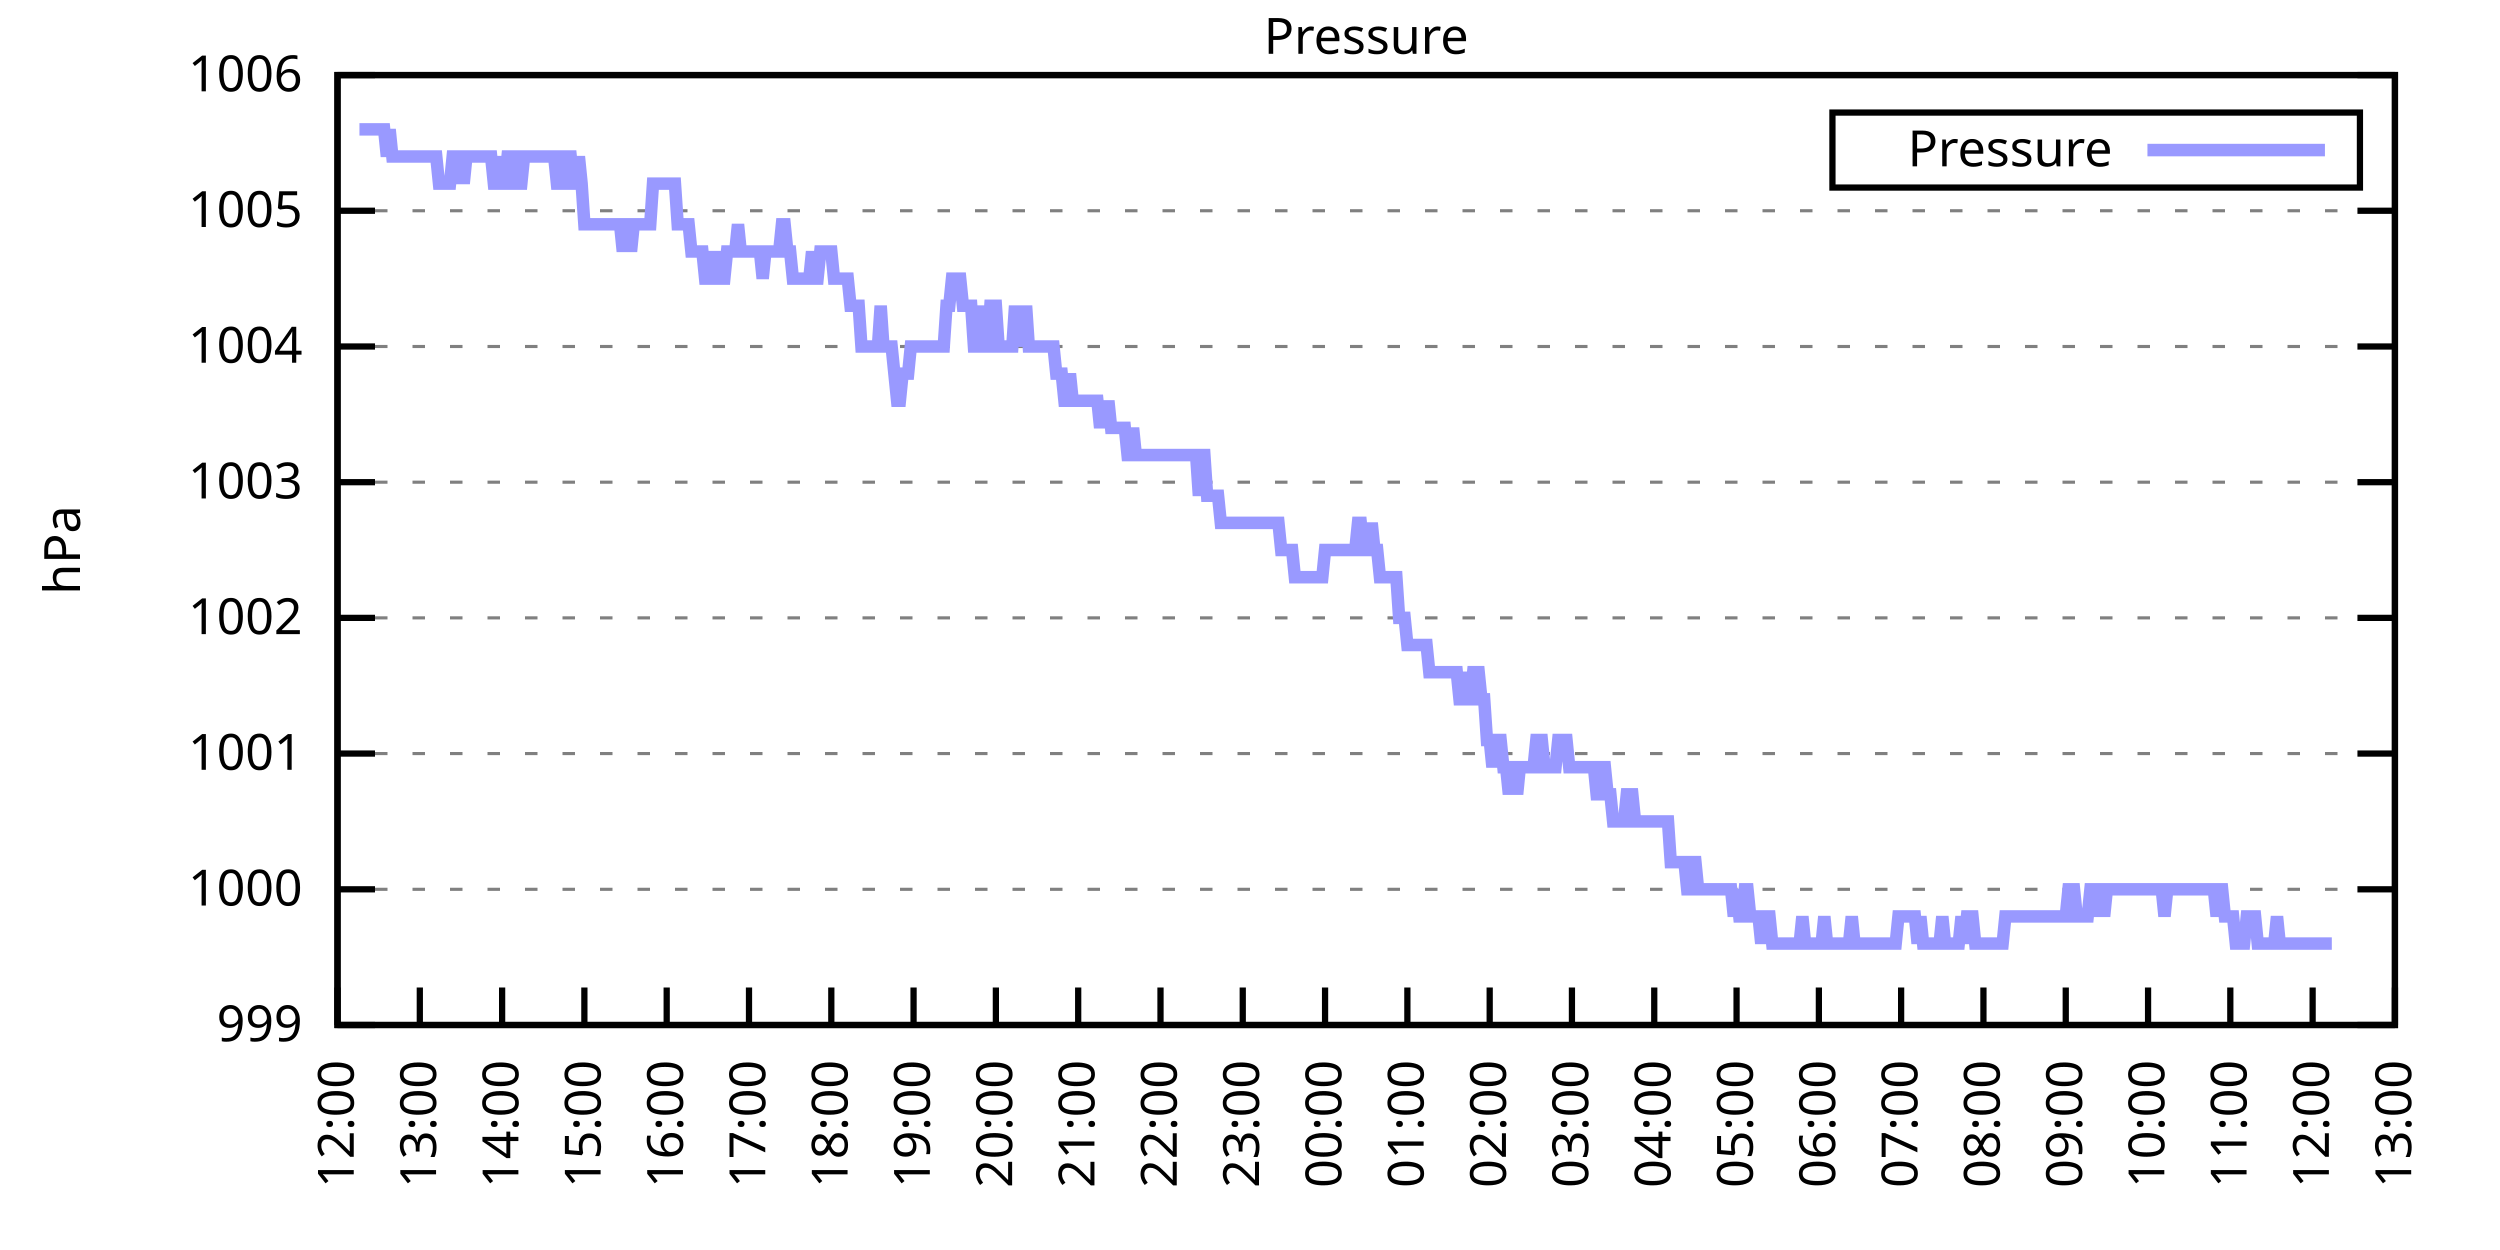
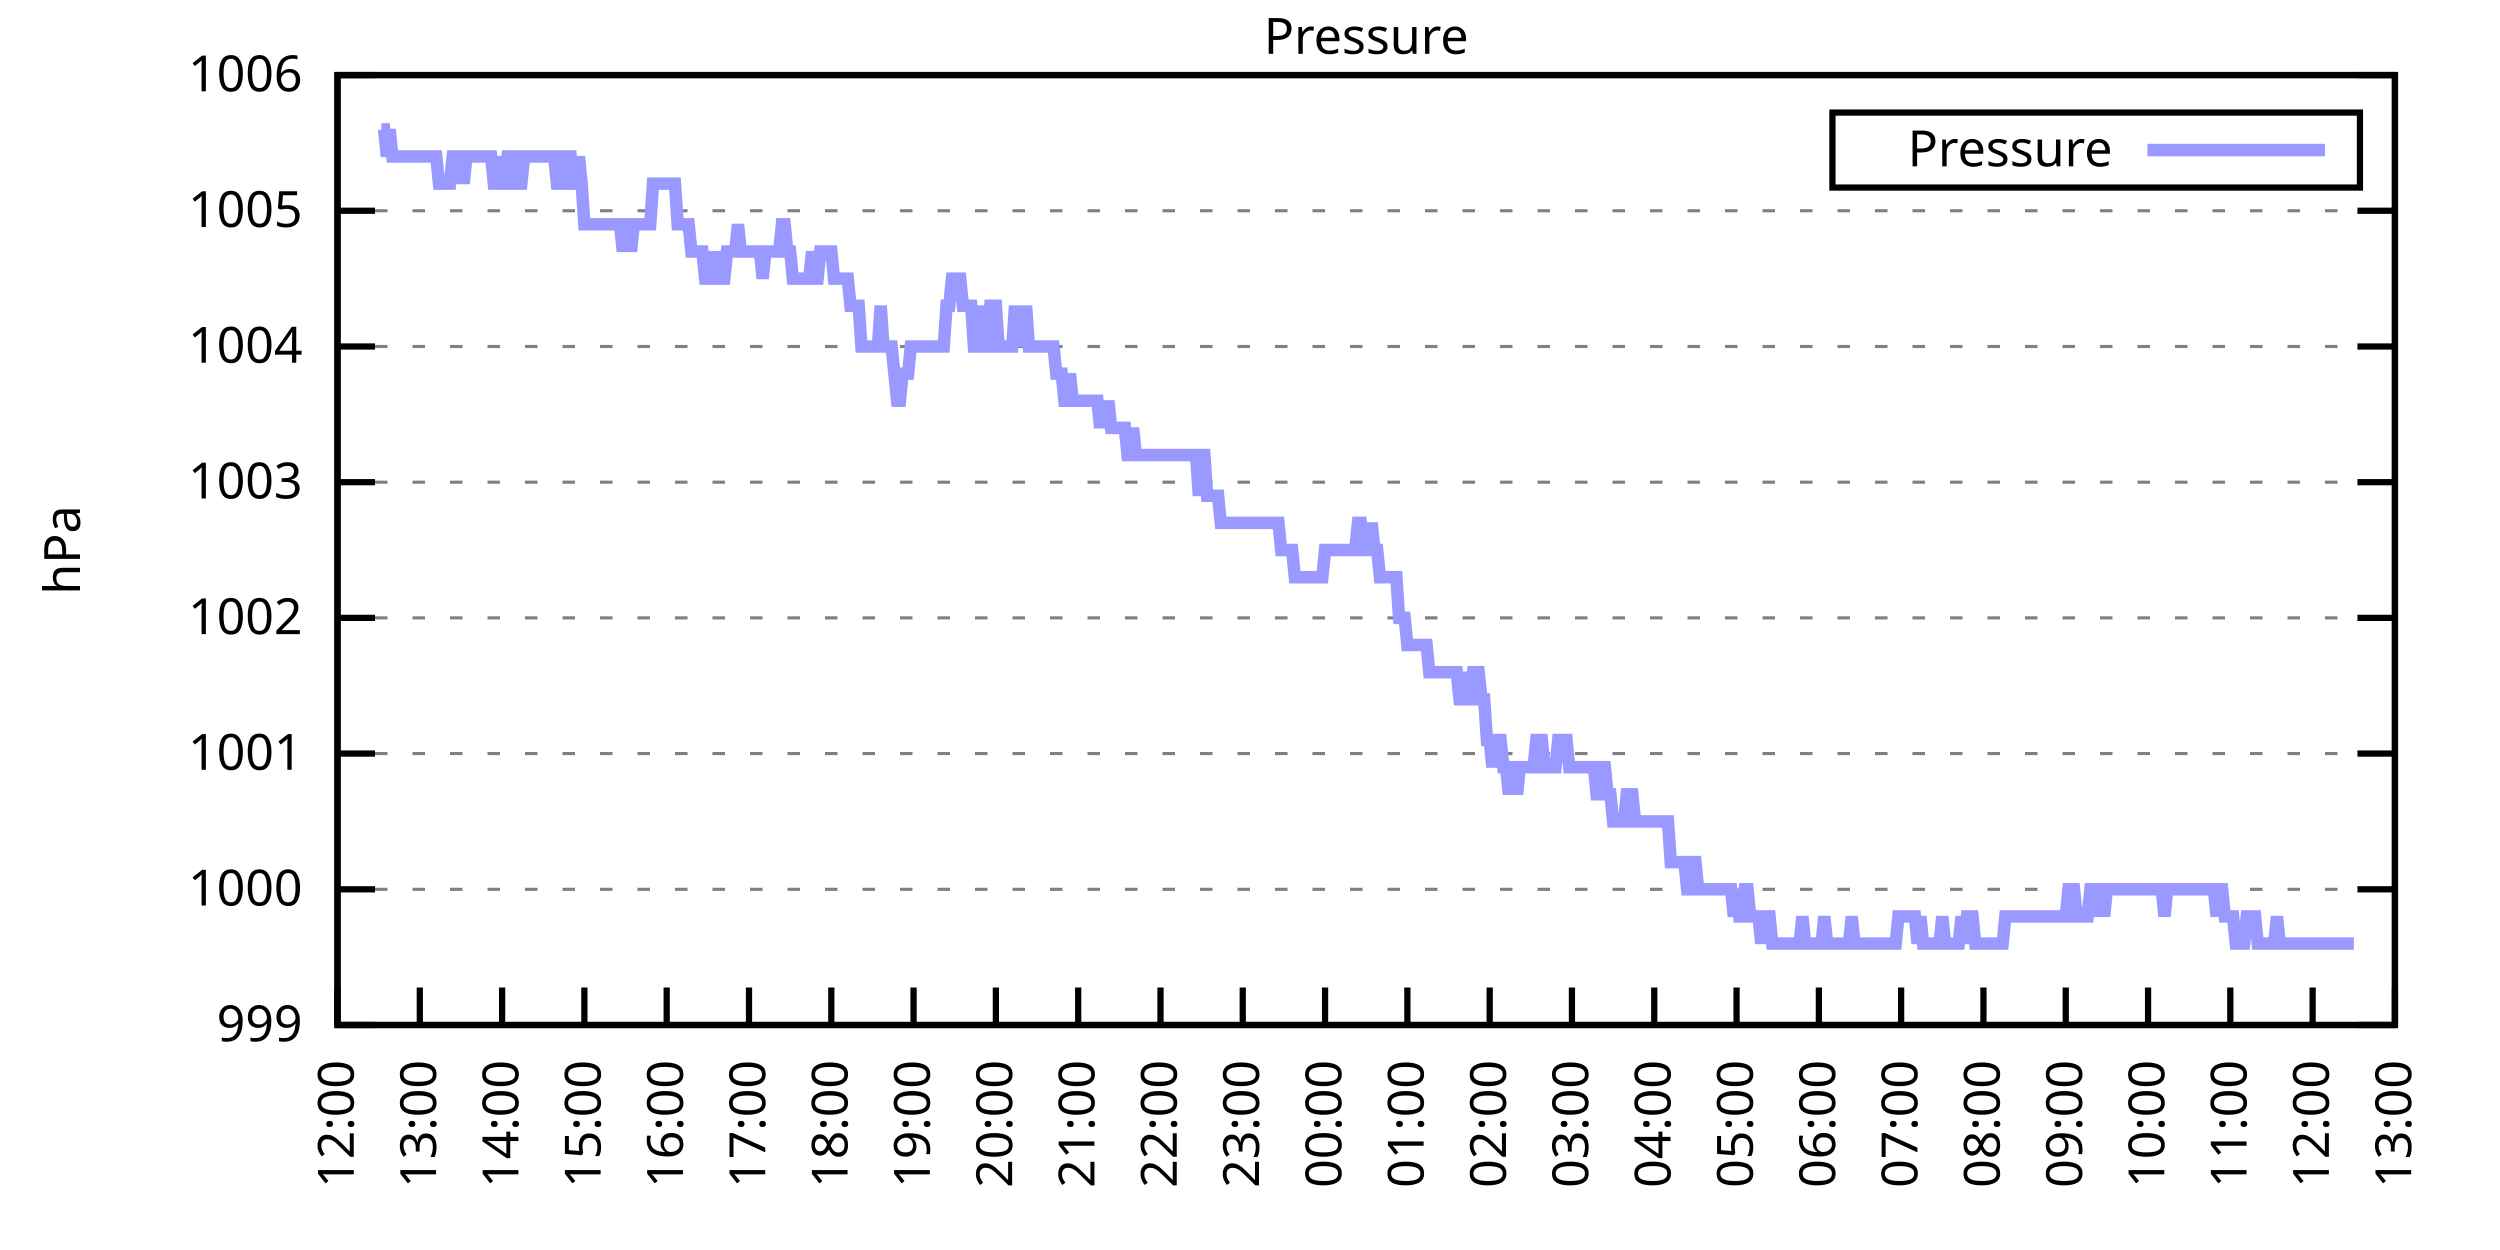
<svg xmlns="http://www.w3.org/2000/svg" xmlns:xlink="http://www.w3.org/1999/xlink" width="400" height="200" viewBox="0 0 400 200">
  <g id="gnuplot_canvas">
    <rect x="0" y="0" width="400" height="200" fill="none" />
    <defs>
      <circle id="gpDot" r="0.5" stroke-width="0.5" stroke="currentColor" />
      <path id="gpPt0" stroke-width="0.333" stroke="currentColor" d="M-1,0 h2 M0,-1 v2" />
      <path id="gpPt1" stroke-width="0.333" stroke="currentColor" d="M-1,-1 L1,1 M1,-1 L-1,1" />
      <path id="gpPt2" stroke-width="0.333" stroke="currentColor" d="M-1,0 L1,0 M0,-1 L0,1 M-1,-1 L1,1 M-1,1 L1,-1" />
      <rect id="gpPt3" stroke-width="0.333" stroke="currentColor" x="-1" y="-1" width="2" height="2" />
      <rect id="gpPt4" stroke-width="0.333" stroke="currentColor" fill="currentColor" x="-1" y="-1" width="2" height="2" />
      <circle id="gpPt5" stroke-width="0.333" stroke="currentColor" cx="0" cy="0" r="1" />
      <use xlink:href="#gpPt5" id="gpPt6" fill="currentColor" stroke="none" />
      <path id="gpPt7" stroke-width="0.333" stroke="currentColor" d="M0,-1.33 L-1.33,0.67 L1.33,0.67 z" />
      <use xlink:href="#gpPt7" id="gpPt8" fill="currentColor" stroke="none" />
      <use xlink:href="#gpPt7" id="gpPt9" stroke="currentColor" transform="rotate(180)" />
      <use xlink:href="#gpPt9" id="gpPt10" fill="currentColor" stroke="none" />
      <use xlink:href="#gpPt3" id="gpPt11" stroke="currentColor" transform="rotate(45)" />
      <use xlink:href="#gpPt11" id="gpPt12" fill="currentColor" stroke="none" />
      <path id="gpPt13" stroke-width="0.333" stroke="currentColor" d="M0,1.330 L1.265,0.411 L0.782,-1.067 L-0.782,-1.076 L-1.265,0.411 z" />
      <use xlink:href="#gpPt13" id="gpPt14" fill="currentColor" stroke="none" />
      <filter id="textbox" filterUnits="objectBoundingBox" x="0" y="0" height="1" width="1">
        <feFlood flood-color="white" flood-opacity="1" result="bgnd" />
        <feComposite in="SourceGraphic" in2="bgnd" operator="atop" />
      </filter>
      <filter id="greybox" filterUnits="objectBoundingBox" x="0" y="0" height="1" width="1">
        <feFlood flood-color="lightgrey" flood-opacity="1" result="grey" />
        <feComposite in="SourceGraphic" in2="grey" operator="atop" />
      </filter>
    </defs>
    <g fill="none" color="white" stroke="currentColor" stroke-width="1.00" stroke-linecap="butt" stroke-linejoin="miter">
</g>
    <g fill="none" color="black" stroke="currentColor" stroke-width="1.00" stroke-linecap="butt" stroke-linejoin="miter">
      <g stroke="none" shape-rendering="crispEdges">
        <polygon fill="rgb(255, 255, 255)" points="54.00,164.00 383.18,164.00 383.18,12.02 54.00,12.02 " />
      </g>
    </g>
    <g fill="none" color="black" stroke="currentColor" stroke-width="1.00" stroke-linecap="butt" stroke-linejoin="miter">
</g>
    <g fill="none" color="black" stroke="black" stroke-width="0.50" stroke-linecap="butt" stroke-linejoin="miter">
</g>
    <g fill="none" color="gray" stroke="currentColor" stroke-width="0.50" stroke-linecap="butt" stroke-linejoin="miter">
      <path stroke="gray" stroke-dasharray="2,4" class="gridline" d="M54.00,164.00 L383.19,164.00  " />
    </g>
    <g fill="none" color="gray" stroke="gray" stroke-width="1.00" stroke-linecap="butt" stroke-linejoin="miter">
</g>
    <g fill="none" color="black" stroke="currentColor" stroke-width="1.00" stroke-linecap="butt" stroke-linejoin="miter">
      <path stroke="black" d="M54.00,164.00 L60.00,164.00 M383.19,164.00 L377.19,164.00  " />
      <g transform="translate(48.40,166.60)" stroke="none" fill="black" font-family="Sans" font-size="8.00" text-anchor="end">
        <text>
          <tspan font-family="Sans"> 999</tspan>
        </text>
      </g>
    </g>
    <g fill="none" color="black" stroke="currentColor" stroke-width="1.00" stroke-linecap="butt" stroke-linejoin="miter">
</g>
    <g fill="none" color="black" stroke="black" stroke-width="0.50" stroke-linecap="butt" stroke-linejoin="miter">
</g>
    <g fill="none" color="gray" stroke="currentColor" stroke-width="0.50" stroke-linecap="butt" stroke-linejoin="miter">
      <path stroke="gray" stroke-dasharray="2,4" class="gridline" d="M54.00,142.29 L383.19,142.29  " />
    </g>
    <g fill="none" color="gray" stroke="gray" stroke-width="1.00" stroke-linecap="butt" stroke-linejoin="miter">
</g>
    <g fill="none" color="black" stroke="currentColor" stroke-width="1.00" stroke-linecap="butt" stroke-linejoin="miter">
      <path stroke="black" d="M54.00,142.29 L60.00,142.29 M383.19,142.29 L377.19,142.29  " />
      <g transform="translate(48.40,144.89)" stroke="none" fill="black" font-family="Sans" font-size="8.00" text-anchor="end">
        <text>
          <tspan font-family="Sans"> 1000</tspan>
        </text>
      </g>
    </g>
    <g fill="none" color="black" stroke="currentColor" stroke-width="1.00" stroke-linecap="butt" stroke-linejoin="miter">
</g>
    <g fill="none" color="black" stroke="black" stroke-width="0.50" stroke-linecap="butt" stroke-linejoin="miter">
</g>
    <g fill="none" color="gray" stroke="currentColor" stroke-width="0.50" stroke-linecap="butt" stroke-linejoin="miter">
      <path stroke="gray" stroke-dasharray="2,4" class="gridline" d="M54.00,120.57 L383.19,120.57  " />
    </g>
    <g fill="none" color="gray" stroke="gray" stroke-width="1.00" stroke-linecap="butt" stroke-linejoin="miter">
</g>
    <g fill="none" color="black" stroke="currentColor" stroke-width="1.00" stroke-linecap="butt" stroke-linejoin="miter">
      <path stroke="black" d="M54.00,120.57 L60.00,120.57 M383.19,120.57 L377.19,120.57  " />
      <g transform="translate(48.40,123.17)" stroke="none" fill="black" font-family="Sans" font-size="8.00" text-anchor="end">
        <text>
          <tspan font-family="Sans"> 1001</tspan>
        </text>
      </g>
    </g>
    <g fill="none" color="black" stroke="currentColor" stroke-width="1.00" stroke-linecap="butt" stroke-linejoin="miter">
</g>
    <g fill="none" color="black" stroke="black" stroke-width="0.50" stroke-linecap="butt" stroke-linejoin="miter">
</g>
    <g fill="none" color="gray" stroke="currentColor" stroke-width="0.50" stroke-linecap="butt" stroke-linejoin="miter">
      <path stroke="gray" stroke-dasharray="2,4" class="gridline" d="M54.00,98.86 L383.19,98.86  " />
    </g>
    <g fill="none" color="gray" stroke="gray" stroke-width="1.00" stroke-linecap="butt" stroke-linejoin="miter">
</g>
    <g fill="none" color="black" stroke="currentColor" stroke-width="1.00" stroke-linecap="butt" stroke-linejoin="miter">
      <path stroke="black" d="M54.00,98.86 L60.00,98.86 M383.19,98.86 L377.19,98.86  " />
      <g transform="translate(48.40,101.46)" stroke="none" fill="black" font-family="Sans" font-size="8.00" text-anchor="end">
        <text>
          <tspan font-family="Sans"> 1002</tspan>
        </text>
      </g>
    </g>
    <g fill="none" color="black" stroke="currentColor" stroke-width="1.00" stroke-linecap="butt" stroke-linejoin="miter">
</g>
    <g fill="none" color="black" stroke="black" stroke-width="0.50" stroke-linecap="butt" stroke-linejoin="miter">
</g>
    <g fill="none" color="gray" stroke="currentColor" stroke-width="0.50" stroke-linecap="butt" stroke-linejoin="miter">
      <path stroke="gray" stroke-dasharray="2,4" class="gridline" d="M54.00,77.15 L383.19,77.15  " />
    </g>
    <g fill="none" color="gray" stroke="gray" stroke-width="1.00" stroke-linecap="butt" stroke-linejoin="miter">
</g>
    <g fill="none" color="black" stroke="currentColor" stroke-width="1.00" stroke-linecap="butt" stroke-linejoin="miter">
      <path stroke="black" d="M54.00,77.15 L60.00,77.15 M383.19,77.15 L377.19,77.15  " />
      <g transform="translate(48.40,79.75)" stroke="none" fill="black" font-family="Sans" font-size="8.00" text-anchor="end">
        <text>
          <tspan font-family="Sans"> 1003</tspan>
        </text>
      </g>
    </g>
    <g fill="none" color="black" stroke="currentColor" stroke-width="1.00" stroke-linecap="butt" stroke-linejoin="miter">
</g>
    <g fill="none" color="black" stroke="black" stroke-width="0.50" stroke-linecap="butt" stroke-linejoin="miter">
</g>
    <g fill="none" color="gray" stroke="currentColor" stroke-width="0.50" stroke-linecap="butt" stroke-linejoin="miter">
      <path stroke="gray" stroke-dasharray="2,4" class="gridline" d="M54.00,55.44 L383.19,55.44  " />
    </g>
    <g fill="none" color="gray" stroke="gray" stroke-width="1.00" stroke-linecap="butt" stroke-linejoin="miter">
</g>
    <g fill="none" color="black" stroke="currentColor" stroke-width="1.00" stroke-linecap="butt" stroke-linejoin="miter">
      <path stroke="black" d="M54.00,55.44 L60.00,55.44 M383.19,55.44 L377.19,55.44  " />
      <g transform="translate(48.40,58.04)" stroke="none" fill="black" font-family="Sans" font-size="8.00" text-anchor="end">
        <text>
          <tspan font-family="Sans"> 1004</tspan>
        </text>
      </g>
    </g>
    <g fill="none" color="black" stroke="currentColor" stroke-width="1.00" stroke-linecap="butt" stroke-linejoin="miter">
</g>
    <g fill="none" color="black" stroke="black" stroke-width="0.50" stroke-linecap="butt" stroke-linejoin="miter">
</g>
    <g fill="none" color="gray" stroke="currentColor" stroke-width="0.50" stroke-linecap="butt" stroke-linejoin="miter">
      <path stroke="gray" stroke-dasharray="2,4" class="gridline" d="M54.00,33.72 L383.19,33.72  " />
    </g>
    <g fill="none" color="gray" stroke="gray" stroke-width="1.00" stroke-linecap="butt" stroke-linejoin="miter">
</g>
    <g fill="none" color="black" stroke="currentColor" stroke-width="1.00" stroke-linecap="butt" stroke-linejoin="miter">
      <path stroke="black" d="M54.00,33.72 L60.00,33.72 M383.19,33.72 L377.19,33.72  " />
      <g transform="translate(48.40,36.32)" stroke="none" fill="black" font-family="Sans" font-size="8.00" text-anchor="end">
        <text>
          <tspan font-family="Sans"> 1005</tspan>
        </text>
      </g>
    </g>
    <g fill="none" color="black" stroke="currentColor" stroke-width="1.00" stroke-linecap="butt" stroke-linejoin="miter">
</g>
    <g fill="none" color="black" stroke="black" stroke-width="0.50" stroke-linecap="butt" stroke-linejoin="miter">
</g>
    <g fill="none" color="gray" stroke="currentColor" stroke-width="0.50" stroke-linecap="butt" stroke-linejoin="miter">
      <path stroke="gray" stroke-dasharray="2,4" class="gridline" d="M54.00,12.01 L383.19,12.01  " />
    </g>
    <g fill="none" color="gray" stroke="gray" stroke-width="1.00" stroke-linecap="butt" stroke-linejoin="miter">
</g>
    <g fill="none" color="black" stroke="currentColor" stroke-width="1.00" stroke-linecap="butt" stroke-linejoin="miter">
      <path stroke="black" d="M54.00,12.01 L60.00,12.01 M383.19,12.01 L377.19,12.01  " />
      <g transform="translate(48.40,14.61)" stroke="none" fill="black" font-family="Sans" font-size="8.00" text-anchor="end">
        <text>
          <tspan font-family="Sans"> 1006</tspan>
        </text>
      </g>
    </g>
    <g fill="none" color="black" stroke="currentColor" stroke-width="1.00" stroke-linecap="butt" stroke-linejoin="miter">
      <path stroke="black" d="M54.00,164.00 L54.00,158.00  " />
      <g transform="translate(56.60,169.60) rotate(270.00)" stroke="none" fill="black" font-family="Sans" font-size="8.00" text-anchor="end">
        <text>
          <tspan font-family="Sans">12:00</tspan>
        </text>
      </g>
    </g>
    <g fill="none" color="black" stroke="currentColor" stroke-width="1.00" stroke-linecap="butt" stroke-linejoin="miter">
      <path stroke="black" d="M67.17,164.00 L67.17,158.00  " />
      <g transform="translate(69.77,169.60) rotate(270.00)" stroke="none" fill="black" font-family="Sans" font-size="8.00" text-anchor="end">
        <text>
          <tspan font-family="Sans">13:00</tspan>
        </text>
      </g>
    </g>
    <g fill="none" color="black" stroke="currentColor" stroke-width="1.00" stroke-linecap="butt" stroke-linejoin="miter">
      <path stroke="black" d="M80.34,164.00 L80.34,158.00  " />
      <g transform="translate(82.94,169.60) rotate(270.00)" stroke="none" fill="black" font-family="Sans" font-size="8.00" text-anchor="end">
        <text>
          <tspan font-family="Sans">14:00</tspan>
        </text>
      </g>
    </g>
    <g fill="none" color="black" stroke="currentColor" stroke-width="1.00" stroke-linecap="butt" stroke-linejoin="miter">
      <path stroke="black" d="M93.50,164.00 L93.50,158.00  " />
      <g transform="translate(96.10,169.60) rotate(270.00)" stroke="none" fill="black" font-family="Sans" font-size="8.00" text-anchor="end">
        <text>
          <tspan font-family="Sans">15:00</tspan>
        </text>
      </g>
    </g>
    <g fill="none" color="black" stroke="currentColor" stroke-width="1.00" stroke-linecap="butt" stroke-linejoin="miter">
      <path stroke="black" d="M106.67,164.00 L106.67,158.00  " />
      <g transform="translate(109.27,169.60) rotate(270.00)" stroke="none" fill="black" font-family="Sans" font-size="8.00" text-anchor="end">
        <text>
          <tspan font-family="Sans">16:00</tspan>
        </text>
      </g>
    </g>
    <g fill="none" color="black" stroke="currentColor" stroke-width="1.00" stroke-linecap="butt" stroke-linejoin="miter">
      <path stroke="black" d="M119.84,164.00 L119.84,158.00  " />
      <g transform="translate(122.44,169.60) rotate(270.00)" stroke="none" fill="black" font-family="Sans" font-size="8.00" text-anchor="end">
        <text>
          <tspan font-family="Sans">17:00</tspan>
        </text>
      </g>
    </g>
    <g fill="none" color="black" stroke="currentColor" stroke-width="1.00" stroke-linecap="butt" stroke-linejoin="miter">
      <path stroke="black" d="M133.01,164.00 L133.01,158.00  " />
      <g transform="translate(135.61,169.60) rotate(270.00)" stroke="none" fill="black" font-family="Sans" font-size="8.00" text-anchor="end">
        <text>
          <tspan font-family="Sans">18:00</tspan>
        </text>
      </g>
    </g>
    <g fill="none" color="black" stroke="currentColor" stroke-width="1.00" stroke-linecap="butt" stroke-linejoin="miter">
      <path stroke="black" d="M146.17,164.00 L146.17,158.00  " />
      <g transform="translate(148.77,169.60) rotate(270.00)" stroke="none" fill="black" font-family="Sans" font-size="8.00" text-anchor="end">
        <text>
          <tspan font-family="Sans">19:00</tspan>
        </text>
      </g>
    </g>
    <g fill="none" color="black" stroke="currentColor" stroke-width="1.00" stroke-linecap="butt" stroke-linejoin="miter">
      <path stroke="black" d="M159.34,164.00 L159.34,158.00  " />
      <g transform="translate(161.94,169.60) rotate(270.00)" stroke="none" fill="black" font-family="Sans" font-size="8.00" text-anchor="end">
        <text>
          <tspan font-family="Sans">20:00</tspan>
        </text>
      </g>
    </g>
    <g fill="none" color="black" stroke="currentColor" stroke-width="1.00" stroke-linecap="butt" stroke-linejoin="miter">
      <path stroke="black" d="M172.51,164.00 L172.51,158.00  " />
      <g transform="translate(175.11,169.60) rotate(270.00)" stroke="none" fill="black" font-family="Sans" font-size="8.00" text-anchor="end">
        <text>
          <tspan font-family="Sans">21:00</tspan>
        </text>
      </g>
    </g>
    <g fill="none" color="black" stroke="currentColor" stroke-width="1.00" stroke-linecap="butt" stroke-linejoin="miter">
      <path stroke="black" d="M185.68,164.00 L185.68,158.00  " />
      <g transform="translate(188.28,169.60) rotate(270.00)" stroke="none" fill="black" font-family="Sans" font-size="8.00" text-anchor="end">
        <text>
          <tspan font-family="Sans">22:00</tspan>
        </text>
      </g>
    </g>
    <g fill="none" color="black" stroke="currentColor" stroke-width="1.00" stroke-linecap="butt" stroke-linejoin="miter">
      <path stroke="black" d="M198.84,164.00 L198.84,158.00  " />
      <g transform="translate(201.44,169.60) rotate(270.00)" stroke="none" fill="black" font-family="Sans" font-size="8.00" text-anchor="end">
        <text>
          <tspan font-family="Sans">23:00</tspan>
        </text>
      </g>
    </g>
    <g fill="none" color="black" stroke="currentColor" stroke-width="1.00" stroke-linecap="butt" stroke-linejoin="miter">
      <path stroke="black" d="M212.01,164.00 L212.01,158.00  " />
      <g transform="translate(214.61,169.60) rotate(270.00)" stroke="none" fill="black" font-family="Sans" font-size="8.00" text-anchor="end">
        <text>
          <tspan font-family="Sans">00:00</tspan>
        </text>
      </g>
    </g>
    <g fill="none" color="black" stroke="currentColor" stroke-width="1.00" stroke-linecap="butt" stroke-linejoin="miter">
      <path stroke="black" d="M225.18,164.00 L225.18,158.00  " />
      <g transform="translate(227.78,169.60) rotate(270.00)" stroke="none" fill="black" font-family="Sans" font-size="8.00" text-anchor="end">
        <text>
          <tspan font-family="Sans">01:00</tspan>
        </text>
      </g>
    </g>
    <g fill="none" color="black" stroke="currentColor" stroke-width="1.00" stroke-linecap="butt" stroke-linejoin="miter">
      <path stroke="black" d="M238.35,164.00 L238.35,158.00  " />
      <g transform="translate(240.95,169.60) rotate(270.00)" stroke="none" fill="black" font-family="Sans" font-size="8.00" text-anchor="end">
        <text>
          <tspan font-family="Sans">02:00</tspan>
        </text>
      </g>
    </g>
    <g fill="none" color="black" stroke="currentColor" stroke-width="1.00" stroke-linecap="butt" stroke-linejoin="miter">
      <path stroke="black" d="M251.51,164.00 L251.51,158.00  " />
      <g transform="translate(254.11,169.60) rotate(270.00)" stroke="none" fill="black" font-family="Sans" font-size="8.00" text-anchor="end">
        <text>
          <tspan font-family="Sans">03:00</tspan>
        </text>
      </g>
    </g>
    <g fill="none" color="black" stroke="currentColor" stroke-width="1.00" stroke-linecap="butt" stroke-linejoin="miter">
      <path stroke="black" d="M264.68,164.00 L264.68,158.00  " />
      <g transform="translate(267.28,169.60) rotate(270.00)" stroke="none" fill="black" font-family="Sans" font-size="8.00" text-anchor="end">
        <text>
          <tspan font-family="Sans">04:00</tspan>
        </text>
      </g>
    </g>
    <g fill="none" color="black" stroke="currentColor" stroke-width="1.00" stroke-linecap="butt" stroke-linejoin="miter">
      <path stroke="black" d="M277.85,164.00 L277.85,158.00  " />
      <g transform="translate(280.45,169.60) rotate(270.00)" stroke="none" fill="black" font-family="Sans" font-size="8.00" text-anchor="end">
        <text>
          <tspan font-family="Sans">05:00</tspan>
        </text>
      </g>
    </g>
    <g fill="none" color="black" stroke="currentColor" stroke-width="1.00" stroke-linecap="butt" stroke-linejoin="miter">
      <path stroke="black" d="M291.02,164.00 L291.02,158.00  " />
      <g transform="translate(293.62,169.60) rotate(270.00)" stroke="none" fill="black" font-family="Sans" font-size="8.00" text-anchor="end">
        <text>
          <tspan font-family="Sans">06:00</tspan>
        </text>
      </g>
    </g>
    <g fill="none" color="black" stroke="currentColor" stroke-width="1.00" stroke-linecap="butt" stroke-linejoin="miter">
      <path stroke="black" d="M304.18,164.00 L304.18,158.00  " />
      <g transform="translate(306.78,169.60) rotate(270.00)" stroke="none" fill="black" font-family="Sans" font-size="8.00" text-anchor="end">
        <text>
          <tspan font-family="Sans">07:00</tspan>
        </text>
      </g>
    </g>
    <g fill="none" color="black" stroke="currentColor" stroke-width="1.00" stroke-linecap="butt" stroke-linejoin="miter">
      <path stroke="black" d="M317.35,164.00 L317.35,158.00  " />
      <g transform="translate(319.95,169.60) rotate(270.00)" stroke="none" fill="black" font-family="Sans" font-size="8.00" text-anchor="end">
        <text>
          <tspan font-family="Sans">08:00</tspan>
        </text>
      </g>
    </g>
    <g fill="none" color="black" stroke="currentColor" stroke-width="1.00" stroke-linecap="butt" stroke-linejoin="miter">
      <path stroke="black" d="M330.52,164.00 L330.52,158.00  " />
      <g transform="translate(333.12,169.60) rotate(270.00)" stroke="none" fill="black" font-family="Sans" font-size="8.00" text-anchor="end">
        <text>
          <tspan font-family="Sans">09:00</tspan>
        </text>
      </g>
    </g>
    <g fill="none" color="black" stroke="currentColor" stroke-width="1.00" stroke-linecap="butt" stroke-linejoin="miter">
      <path stroke="black" d="M343.69,164.00 L343.69,158.00  " />
      <g transform="translate(346.29,169.60) rotate(270.00)" stroke="none" fill="black" font-family="Sans" font-size="8.00" text-anchor="end">
        <text>
          <tspan font-family="Sans">10:00</tspan>
        </text>
      </g>
    </g>
    <g fill="none" color="black" stroke="currentColor" stroke-width="1.00" stroke-linecap="butt" stroke-linejoin="miter">
      <path stroke="black" d="M356.85,164.00 L356.85,158.00  " />
      <g transform="translate(359.45,169.60) rotate(270.00)" stroke="none" fill="black" font-family="Sans" font-size="8.00" text-anchor="end">
        <text>
          <tspan font-family="Sans">11:00</tspan>
        </text>
      </g>
    </g>
    <g fill="none" color="black" stroke="currentColor" stroke-width="1.00" stroke-linecap="butt" stroke-linejoin="miter">
      <path stroke="black" d="M370.02,164.00 L370.02,158.00  " />
      <g transform="translate(372.62,169.60) rotate(270.00)" stroke="none" fill="black" font-family="Sans" font-size="8.00" text-anchor="end">
        <text>
          <tspan font-family="Sans">12:00</tspan>
        </text>
      </g>
    </g>
    <g fill="none" color="black" stroke="currentColor" stroke-width="1.00" stroke-linecap="butt" stroke-linejoin="miter">
      <path stroke="black" d="M383.19,164.00 L383.19,158.00  " />
      <g transform="translate(385.79,169.60) rotate(270.00)" stroke="none" fill="black" font-family="Sans" font-size="8.00" text-anchor="end">
        <text>
          <tspan font-family="Sans">13:00</tspan>
        </text>
      </g>
    </g>
    <g fill="none" color="black" stroke="currentColor" stroke-width="1.00" stroke-linecap="butt" stroke-linejoin="miter">
</g>
    <g fill="none" color="black" stroke="currentColor" stroke-width="1.00" stroke-linecap="butt" stroke-linejoin="miter">
      <path stroke="black" d="M54.00,12.01 L54.00,164.00 L383.19,164.00 L383.19,12.01 L54.00,12.01 Z  " />
    </g>
    <g fill="none" color="black" stroke="currentColor" stroke-width="1.00" stroke-linecap="butt" stroke-linejoin="miter">
</g>
    <g fill="none" color="black" stroke="currentColor" stroke-width="1.00" stroke-linecap="butt" stroke-linejoin="miter">
      <path stroke="black" d="M293.19,30.01 L293.19,18.01 L377.59,18.01 L377.59,30.01 L293.19,30.01 Z  " />
    </g>
    <g id="Pressure_plot_1">
      <g fill="none" color="white" stroke="black" stroke-width="2.00" stroke-linecap="butt" stroke-linejoin="miter">
</g>
      <g fill="none" color="black" stroke="currentColor" stroke-width="2.00" stroke-linecap="butt" stroke-linejoin="miter">
        <g transform="translate(337.99,26.61)" stroke="none" fill="black" font-family="Sans" font-size="8.00" text-anchor="end">
          <text>
            <tspan font-family="Sans">Pressure</tspan>
          </text>
        </g>
      </g>
      <g fill="none" color="black" stroke="currentColor" stroke-width="2.00" stroke-linecap="butt" stroke-linejoin="miter">
-         <path stroke="rgb(153, 153, 255)" d="M343.59,24.01 L371.99,24.01 M57.51,20.70 L57.95,20.70 L58.39,20.70 L58.83,20.70 L59.27,20.70 L59.71,20.70   L60.14,20.70 L60.58,20.70 L61.02,20.70 L61.46,20.70 L61.90,25.04 L62.34,20.70 L62.78,25.04 L63.22,25.04   L63.66,25.04 L64.10,25.04 L64.53,25.04 L64.97,25.04 L65.41,25.04 L65.85,25.04 L66.29,25.04 L66.73,25.04   L67.17,25.04 L67.61,25.04 L68.05,25.04 L68.48,25.04 L68.92,25.04 L69.36,25.04 L69.80,25.04 L70.24,29.38   L70.68,29.38 L71.12,29.38 L71.56,29.38 L72.00,29.38 L72.43,25.04 L72.87,25.04 L73.31,29.38 L73.75,25.04   L74.19,29.38 L74.63,25.04 L75.07,25.04 L75.51,25.04 L75.95,25.04 L76.38,25.04 L76.82,25.04 L77.26,25.04   L77.70,25.04 L78.14,25.04 L78.58,25.04 L79.02,29.38 L79.46,29.38 L79.90,25.04 L80.34,29.38 L80.77,29.38   L81.21,25.04 L81.65,25.04 L82.09,25.04 L82.53,29.38 L82.97,29.38 L83.41,29.38 L83.85,25.04 L84.29,25.04   L84.72,25.04 L85.16,25.04 L85.60,25.04 L86.04,25.04 L86.48,25.04 L86.92,25.04 L87.36,25.04 L87.80,25.04   L88.24,25.04 L88.67,25.04 L89.11,29.38 L89.55,29.38 L89.99,29.38 L90.43,25.04 L90.87,25.04 L91.31,25.04   L91.75,29.38 L92.19,29.38 L92.62,25.04 L93.06,29.38 L93.50,35.89 L93.94,35.89 L94.38,35.89 L94.82,35.89   L95.26,35.89 L95.70,35.89 L96.14,35.89 L96.58,35.89 L97.01,35.89 L97.45,35.89 L97.89,35.89 L98.33,35.89   L98.77,35.89 L99.21,35.89 L99.65,40.24 L100.09,35.89 L100.53,35.89 L100.96,40.24 L101.40,35.89 L101.84,35.89   L102.28,35.89 L102.72,35.89 L103.16,35.89 L103.60,35.89 L104.04,35.89 L104.48,29.38 L104.91,29.38 L105.35,29.38   L105.79,29.38 L106.23,29.38 L106.67,29.38 L107.11,29.38 L107.55,29.38 L107.99,29.38 L108.43,35.89 L108.87,35.89   L109.30,35.89 L109.74,35.89 L110.18,35.89 L110.62,40.24 L111.06,40.24 L111.50,40.24 L111.94,40.24 L112.38,40.24   L112.82,44.58 L113.25,44.58 L113.69,40.24 L114.13,44.58 L114.57,40.24 L115.01,44.58 L115.45,44.58 L115.89,44.58   L116.33,40.24 L116.77,40.24 L117.20,40.24 L117.64,40.24 L118.08,35.89 L118.52,40.24 L118.96,40.24 L119.40,40.24   L119.84,40.24 L120.28,40.24 L120.72,40.24 L121.15,40.24 L121.59,40.24 L122.03,44.58 L122.47,40.24 L122.91,40.24   L123.35,40.24 L123.79,40.24 L124.23,40.24 L124.67,40.24 L125.11,35.89 L125.54,35.89 L125.98,40.24 L126.42,40.24   L126.86,44.58 L127.30,44.58 L127.74,44.58 L128.18,44.58 L128.62,44.58 L129.06,44.58 L129.49,44.58 L129.93,40.24   L130.37,44.58 L130.81,44.58 L131.25,40.24 L131.69,40.24 L132.13,40.24 L132.57,40.24 L133.01,40.24 L133.44,44.58   L133.88,44.58 L134.32,44.58 L134.76,44.58 L135.20,44.58 L135.64,44.58 L136.08,48.92 L136.52,48.92 L136.96,48.92   L137.39,48.92 L137.83,55.44 L138.27,55.44 L138.71,55.44 L139.15,55.44 L139.59,55.44 L140.03,55.44 L140.47,55.44   L140.91,48.92 L141.35,55.44 L141.78,55.44 L142.22,55.44 L142.66,55.44 L143.10,59.78 L143.54,64.12 L143.98,64.12   L144.42,59.78 L144.86,59.78 L145.30,59.78 L145.73,55.44 L146.17,55.44 L146.61,55.44 L147.05,55.44 L147.49,55.44   L147.93,55.44 L148.37,55.44 L148.81,55.44 L149.25,55.44 L149.68,55.44 L150.12,55.44 L150.56,55.44 L151.00,55.44   L151.44,48.92 L151.88,48.92 L152.32,44.58 L152.76,44.58 L153.20,44.58 L153.63,44.58 L154.07,48.92 L154.51,48.92   L154.95,48.92 L155.39,48.92 L155.83,55.44 L156.27,55.44 L156.71,55.44 L157.15,48.92 L157.59,55.44 L158.02,55.44   L158.46,48.92 L158.90,48.92 L159.34,48.92 L159.78,55.44 L160.22,55.44 L160.66,55.44 L161.10,55.44 L161.54,55.44   L161.97,55.44 L162.41,48.92 L162.85,55.44 L163.29,48.92 L163.73,55.44 L164.17,48.92 L164.61,55.44 L165.05,55.44   L165.49,55.44 L165.92,55.44 L166.36,55.44 L166.80,55.44 L167.24,55.44 L167.68,55.44 L168.12,55.44 L168.56,55.44   L169.00,59.78 L169.44,59.78 L169.87,59.78 L170.31,64.12 L170.75,64.12 L171.19,59.78 L171.63,64.12 L172.07,64.12   L172.51,64.12 L172.95,64.12 L173.39,64.12 L173.83,64.12 L174.26,64.12 L174.70,64.12 L175.14,64.12 L175.58,64.12   L176.02,68.46 L176.46,64.12 L176.90,68.46 L177.34,64.12 L177.78,68.46 L178.21,68.46 L178.65,68.46 L179.09,68.46   L179.53,68.46 L179.97,68.46 L180.41,72.81 L180.85,72.81 L181.29,68.46 L181.73,72.81 L182.16,72.81 L182.60,72.81   L183.04,72.81 L183.48,72.81 L183.92,72.81 L184.36,72.81 L184.80,72.81 L185.24,72.81 L185.68,72.81 L186.11,72.81   L186.55,72.81 L186.99,72.81 L187.43,72.81 L187.87,72.81 L188.31,72.81 L188.75,72.81 L189.19,72.81 L189.63,72.81   L190.07,72.81 L190.50,72.81 L190.94,72.81 L191.38,72.81 L191.82,79.32 L192.26,72.81 L192.70,72.81 L193.14,79.32   L193.58,79.32 L194.02,79.32 L194.45,79.32 L194.89,79.32 L195.33,83.66 L195.77,83.66 L196.21,83.66 L196.65,83.66   L197.09,83.66 L197.53,83.66 L197.97,83.66 L198.40,83.66 L198.84,83.66 L199.28,83.66 L199.72,83.66 L200.16,83.66   L200.60,83.66 L201.04,83.66 L201.48,83.66 L201.92,83.66 L202.35,83.66 L202.79,83.66 L203.23,83.66 L203.67,83.66   L204.11,83.66 L204.55,83.66 L204.99,88.00 L205.43,88.00 L205.87,88.00 L206.31,88.00 L206.74,88.00 L207.18,92.35   L207.62,92.35 L208.06,92.35 L208.50,92.35 L208.94,92.35 L209.38,92.35 L209.82,92.35 L210.26,92.35 L210.69,92.35   L211.13,92.35 L211.57,92.35 L212.01,88.00 L212.45,88.00 L212.89,88.00 L213.33,88.00 L213.77,88.00 L214.21,88.00   L214.64,88.00 L215.08,88.00 L215.52,88.00 L215.96,88.00 L216.40,88.00 L216.84,88.00 L217.28,83.66 L217.72,83.66   L218.16,88.00 L218.60,88.00 L219.03,88.00 L219.47,83.66 L219.91,88.00 L220.35,88.00 L220.79,92.35 L221.23,92.35   L221.67,92.35 L222.11,92.35 L222.55,92.35 L222.98,92.35 L223.42,92.35 L223.86,98.86 L224.30,98.86 L224.74,98.86   L225.18,103.20 L225.62,103.20 L226.06,103.20 L226.50,103.20 L226.93,103.20 L227.37,103.20 L227.81,103.20 L228.25,103.20   L228.69,107.55 L229.13,107.55 L229.57,107.55 L230.01,107.55 L230.45,107.55 L230.88,107.55 L231.32,107.55 L231.76,107.55   L232.20,107.55 L232.64,107.55 L233.08,107.55 L233.52,111.89 L233.96,111.89 L234.40,107.55 L234.84,111.89 L235.27,111.89   L235.71,107.55 L236.15,107.55 L236.59,107.55 L237.03,111.89 L237.47,111.89 L237.91,118.40 L238.35,118.40 L238.79,122.75   L239.22,118.40 L239.66,118.40 L240.10,118.40 L240.54,122.75 L240.98,122.75 L241.42,127.09 L241.86,122.75 L242.30,122.75   L242.74,127.09 L243.17,122.75 L243.61,122.75 L244.05,122.75 L244.49,122.75 L244.93,122.75 L245.37,122.75 L245.81,118.40   L246.25,118.40 L246.69,118.40 L247.12,122.75 L247.56,122.75 L248.00,122.75 L248.44,122.75 L248.88,122.75 L249.32,118.40   L249.76,118.40 L250.20,118.40 L250.64,118.40 L251.08,122.75 L251.51,122.75 L251.95,122.75 L252.39,122.75 L252.83,122.75   L253.27,122.75 L253.71,122.75 L254.15,122.75 L254.59,122.75 L255.03,122.75 L255.46,127.09 L255.90,127.09 L256.34,122.75   L256.78,122.75 L257.22,127.09 L257.66,127.09 L258.10,131.43 L258.54,131.43 L258.98,131.43 L259.41,131.43 L259.85,131.43   L260.29,127.09 L260.73,127.09 L261.17,127.09 L261.61,131.43 L262.05,131.43 L262.49,131.43 L262.93,131.43 L263.36,131.43   L263.80,131.43 L264.24,131.43 L264.68,131.43 L265.12,131.43 L265.56,131.43 L266.00,131.43 L266.44,131.43 L266.88,131.43   L267.32,137.94 L267.75,137.94 L268.19,137.94 L268.63,137.94 L269.07,137.94 L269.51,137.94 L269.95,142.29 L270.39,142.29   L270.83,137.94 L271.27,137.94 L271.70,142.29 L272.14,142.29 L272.58,142.29 L273.02,142.29 L273.46,142.29 L273.90,142.29   L274.34,142.29 L274.78,142.29 L275.22,142.29 L275.65,142.29 L276.09,142.29 L276.53,142.29 L276.97,142.29 L277.41,146.63   L277.85,142.29 L278.29,146.63 L278.73,146.63 L279.17,142.29 L279.60,142.29 L280.04,146.63 L280.48,146.63 L280.92,146.63   L281.36,146.63 L281.80,150.97 L282.24,146.63 L282.68,146.63 L283.12,146.63 L283.56,150.97 L283.99,150.97 L284.43,150.97   L284.87,150.97 L285.31,150.97 L285.75,150.97 L286.19,150.97 L286.63,150.97 L287.07,150.97 L287.51,150.97 L287.94,150.97   L288.38,146.63 L288.82,150.97 L289.26,150.97 L289.70,150.97 L290.14,150.97 L290.58,150.97 L291.02,150.97 L291.46,150.97   L291.89,146.63 L292.33,150.97 L292.77,150.97 L293.21,150.97 L293.65,150.97 L294.09,150.97 L294.53,150.97 L294.97,150.97   L295.41,150.97 L295.84,150.97 L296.28,146.63 L296.72,150.97 L297.16,150.97 L297.60,150.97 L298.04,150.97 L298.48,150.97   L298.92,150.97 L299.36,150.97 L299.80,150.97 L300.23,150.97 L300.67,150.97 L301.11,150.97 L301.55,150.97 L301.99,150.97   L302.43,150.97 L302.87,150.97 L303.31,150.97 L303.75,146.63 L304.18,146.63 L304.62,146.63 L305.06,146.63 L305.50,146.63   L305.94,146.63 L306.38,146.63 L306.82,150.97 L307.26,146.63 L307.70,150.97 L308.13,150.97 L308.57,150.97 L309.01,150.97   L309.45,150.97 L309.89,150.97 L310.33,150.97 L310.77,146.63 L311.21,150.97 L311.65,150.97 L312.08,150.97 L312.52,150.97   L312.96,150.97 L313.40,150.97 L313.84,146.63 L314.28,150.97 L314.72,146.63 L315.16,146.63 L315.60,146.63 L316.04,150.97   L316.47,150.97 L316.91,150.97 L317.35,150.97 L317.79,150.97 L318.23,150.97 L318.67,150.97 L319.11,150.97 L319.55,150.97   L319.99,150.97 L320.42,150.97 L320.86,146.63 L321.30,146.63 L321.74,146.63 L322.18,146.63 L322.62,146.63 L323.06,146.63   L323.50,146.63 L323.94,146.63 L324.37,146.63 L324.81,146.63 L325.25,146.63 L325.69,146.63 L326.13,146.63 L326.57,146.63   L327.01,146.63 L327.45,146.63 L327.89,146.63 L328.33,146.63 L328.76,146.63 L329.20,146.63 L329.64,146.63 L330.08,146.63   L330.52,146.63 L330.96,142.29 L331.40,142.29 L331.84,142.29 L332.28,146.63 L332.71,146.63 L333.15,146.63 L333.59,146.63   L334.03,146.63 L334.47,142.29 L334.91,142.29 L335.35,142.29 L335.79,146.63 L336.23,142.29 L336.66,146.63 L337.10,142.29   L337.54,142.29 L337.98,142.29 L338.42,142.29 L338.86,142.29 L339.30,142.29 L339.74,142.29 L340.18,142.29 L340.61,142.29   L341.05,142.29 L341.49,142.29 L341.93,142.29 L342.37,142.29 L342.81,142.29 L343.25,142.29 L343.69,142.29 L344.13,142.29   L344.57,142.29 L345.00,142.29 L345.44,142.29 L345.88,142.29 L346.32,146.63 L346.76,142.29 L347.20,142.29 L347.64,142.29   L348.08,142.29 L348.52,142.29 L348.95,142.29 L349.39,142.29 L349.83,142.29 L350.27,142.29 L350.71,142.29 L351.15,142.29   L351.59,142.29 L352.03,142.29 L352.47,142.29 L352.90,142.29 L353.34,142.29 L353.78,142.29 L354.22,142.29 L354.66,146.63   L355.10,142.29 L355.54,142.29 L355.98,146.63 L356.42,146.63 L356.85,146.63 L357.29,146.63 L357.73,150.97 L358.17,150.97   L358.61,150.97 L359.05,150.97 L359.49,146.63 L359.93,146.63 L360.37,146.63 L360.81,146.63 L361.24,150.97 L361.68,150.97   L362.12,150.97 L362.56,150.97 L363.00,150.97 L363.44,150.97 L363.88,150.97 L364.32,146.63 L364.76,150.97 L365.19,150.97   L365.63,150.97 L366.07,150.97 L366.51,150.97 L366.95,150.97 L367.39,150.97 L367.83,150.97 L368.27,150.97 L368.71,150.97   L369.14,150.97 L369.58,150.97 L370.02,150.97 L370.46,150.97 L370.90,150.97 L371.34,150.97 L371.78,150.97 L372.22,150.97   L372.66,150.97 L373.09,150.97  " />
+         <path stroke="rgb(153, 153, 255)" d="M343.59,24.01 L371.99,24.01 M61.02,20.70 L61.46,20.70 L61.90,25.04 L62.34,20.70 L62.78,25.04 L63.22,25.04   L63.66,25.04 L64.10,25.04 L64.53,25.04 L64.97,25.04 L65.41,25.04 L65.85,25.04 L66.29,25.04 L66.73,25.04   L67.17,25.04 L67.61,25.04 L68.05,25.04 L68.48,25.04 L68.92,25.04 L69.36,25.04 L69.80,25.04 L70.24,29.38   L70.68,29.38 L71.12,29.38 L71.56,29.38 L72.00,29.38 L72.43,25.04 L72.87,25.04 L73.31,29.38 L73.75,25.04   L74.19,29.38 L74.63,25.04 L75.07,25.04 L75.51,25.04 L75.95,25.04 L76.38,25.04 L76.82,25.04 L77.26,25.04   L77.70,25.04 L78.14,25.04 L78.58,25.04 L79.02,29.38 L79.46,29.38 L79.90,25.04 L80.34,29.38 L80.77,29.38   L81.21,25.04 L81.65,25.04 L82.09,25.04 L82.53,29.38 L82.97,29.38 L83.41,29.38 L83.85,25.04 L84.29,25.04   L84.72,25.04 L85.16,25.04 L85.60,25.04 L86.04,25.04 L86.48,25.04 L86.92,25.04 L87.36,25.04 L87.80,25.04   L88.24,25.04 L88.67,25.04 L89.11,29.38 L89.55,29.38 L89.99,29.38 L90.43,25.04 L90.87,25.04 L91.31,25.04   L91.75,29.38 L92.19,29.38 L92.62,25.04 L93.06,29.38 L93.50,35.89 L93.94,35.89 L94.38,35.89 L94.82,35.89   L95.26,35.89 L95.70,35.89 L96.14,35.89 L96.58,35.89 L97.01,35.89 L97.45,35.89 L97.89,35.89 L98.33,35.89   L98.77,35.89 L99.21,35.89 L99.65,40.24 L100.09,35.89 L100.53,35.89 L100.96,40.24 L101.40,35.89 L101.84,35.89   L102.28,35.89 L102.72,35.89 L103.16,35.89 L103.60,35.89 L104.04,35.89 L104.48,29.38 L104.91,29.38 L105.35,29.38   L105.79,29.38 L106.23,29.38 L106.67,29.38 L107.11,29.38 L107.55,29.38 L107.99,29.38 L108.43,35.89 L108.87,35.89   L109.30,35.89 L109.74,35.89 L110.18,35.89 L110.62,40.24 L111.06,40.24 L111.50,40.24 L111.94,40.24 L112.38,40.24   L112.82,44.58 L113.25,44.58 L113.69,40.24 L114.13,44.58 L114.57,40.24 L115.01,44.58 L115.45,44.58 L115.89,44.58   L116.33,40.24 L116.77,40.24 L117.20,40.24 L117.64,40.24 L118.08,35.89 L118.52,40.24 L118.96,40.24 L119.40,40.24   L119.84,40.24 L120.28,40.24 L120.72,40.24 L121.15,40.24 L121.59,40.24 L122.03,44.58 L122.47,40.24 L122.91,40.24   L123.35,40.24 L123.79,40.24 L124.23,40.24 L124.67,40.24 L125.11,35.89 L125.54,35.89 L125.98,40.24 L126.42,40.24   L126.86,44.58 L127.30,44.58 L127.74,44.58 L128.18,44.58 L128.62,44.58 L129.06,44.58 L129.49,44.58 L129.93,40.24   L130.37,44.58 L130.81,44.58 L131.25,40.24 L131.69,40.24 L132.13,40.24 L132.57,40.24 L133.01,40.24 L133.44,44.58   L133.88,44.58 L134.32,44.58 L134.76,44.58 L135.20,44.58 L135.64,44.58 L136.08,48.92 L136.52,48.92 L136.96,48.92   L137.39,48.92 L137.83,55.44 L138.27,55.44 L138.71,55.44 L139.15,55.44 L139.59,55.44 L140.03,55.44 L140.47,55.44   L140.91,48.92 L141.35,55.44 L141.78,55.44 L142.22,55.44 L142.66,55.44 L143.10,59.78 L143.54,64.12 L143.98,64.12   L144.42,59.78 L144.86,59.78 L145.30,59.78 L145.73,55.44 L146.17,55.44 L146.61,55.44 L147.05,55.44 L147.49,55.44   L147.93,55.44 L148.37,55.44 L148.81,55.44 L149.25,55.44 L149.68,55.44 L150.12,55.44 L150.56,55.44 L151.00,55.44   L151.44,48.92 L151.88,48.92 L152.32,44.58 L152.76,44.58 L153.20,44.58 L153.63,44.58 L154.07,48.92 L154.51,48.92   L154.95,48.92 L155.39,48.92 L155.83,55.44 L156.27,55.44 L156.71,55.44 L157.15,48.92 L157.59,55.44 L158.02,55.44   L158.46,48.92 L158.90,48.92 L159.34,48.92 L159.78,55.44 L160.22,55.44 L160.66,55.44 L161.10,55.44 L161.54,55.44   L161.97,55.44 L162.41,48.92 L162.85,55.44 L163.29,48.92 L163.73,55.44 L164.17,48.92 L164.61,55.44 L165.05,55.44   L165.49,55.44 L165.92,55.44 L166.36,55.44 L166.80,55.44 L167.24,55.44 L167.68,55.44 L168.12,55.44 L168.56,55.44   L169.00,59.78 L169.44,59.78 L169.87,59.78 L170.31,64.12 L170.75,64.12 L171.19,59.78 L171.63,64.12 L172.07,64.12   L172.51,64.12 L172.95,64.12 L173.39,64.12 L173.83,64.12 L174.26,64.12 L174.70,64.12 L175.14,64.12 L175.58,64.12   L176.02,68.46 L176.46,64.12 L176.90,68.46 L177.34,64.12 L177.78,68.46 L178.21,68.46 L178.65,68.46 L179.09,68.46   L179.53,68.46 L179.97,68.46 L180.41,72.81 L180.85,72.81 L181.29,68.46 L181.73,72.81 L182.16,72.81 L182.60,72.81   L183.04,72.81 L183.48,72.81 L183.92,72.81 L184.36,72.81 L184.80,72.81 L185.24,72.81 L185.68,72.81 L186.11,72.81   L186.55,72.81 L186.99,72.81 L187.43,72.81 L187.87,72.81 L188.31,72.81 L188.75,72.81 L189.19,72.81 L189.63,72.81   L190.07,72.81 L190.50,72.81 L190.94,72.81 L191.38,72.81 L191.82,79.32 L192.26,72.81 L192.70,72.81 L193.14,79.32   L193.58,79.32 L194.02,79.32 L194.45,79.32 L194.89,79.32 L195.33,83.66 L195.77,83.66 L196.21,83.66 L196.65,83.66   L197.09,83.66 L197.53,83.66 L197.97,83.66 L198.40,83.66 L198.84,83.66 L199.28,83.66 L199.72,83.66 L200.16,83.66   L200.60,83.66 L201.04,83.66 L201.48,83.66 L201.92,83.66 L202.35,83.66 L202.79,83.66 L203.23,83.66 L203.67,83.66   L204.11,83.66 L204.55,83.66 L204.99,88.00 L205.43,88.00 L205.87,88.00 L206.31,88.00 L206.74,88.00 L207.18,92.35   L207.62,92.35 L208.06,92.35 L208.50,92.35 L208.94,92.35 L209.38,92.35 L209.82,92.35 L210.26,92.35 L210.69,92.35   L211.13,92.35 L211.57,92.35 L212.01,88.00 L212.45,88.00 L212.89,88.00 L213.33,88.00 L213.77,88.00 L214.21,88.00   L214.64,88.00 L215.08,88.00 L215.52,88.00 L215.96,88.00 L216.40,88.00 L216.84,88.00 L217.28,83.66 L217.72,83.66   L218.16,88.00 L218.60,88.00 L219.03,88.00 L219.47,83.66 L219.91,88.00 L220.35,88.00 L220.79,92.35 L221.23,92.35   L221.67,92.35 L222.11,92.35 L222.55,92.35 L222.98,92.35 L223.42,92.35 L223.86,98.86 L224.30,98.86 L224.74,98.86   L225.18,103.20 L225.62,103.20 L226.06,103.20 L226.50,103.20 L226.93,103.20 L227.37,103.20 L227.81,103.20 L228.25,103.20   L228.69,107.55 L229.13,107.55 L229.57,107.55 L230.01,107.55 L230.45,107.55 L230.88,107.55 L231.32,107.55 L231.76,107.55   L232.20,107.55 L232.64,107.55 L233.08,107.55 L233.52,111.89 L233.96,111.89 L234.40,107.55 L234.84,111.89 L235.27,111.89   L235.71,107.55 L236.15,107.55 L236.59,107.55 L237.03,111.89 L237.47,111.89 L237.91,118.40 L238.35,118.40 L238.79,122.75   L239.22,118.40 L239.66,118.40 L240.10,118.40 L240.54,122.75 L240.98,122.75 L241.42,127.09 L241.86,122.75 L242.30,122.75   L242.74,127.09 L243.17,122.75 L243.61,122.75 L244.05,122.75 L244.49,122.75 L244.93,122.75 L245.37,122.75 L245.81,118.40   L246.25,118.40 L246.69,118.40 L247.12,122.75 L247.56,122.75 L248.00,122.75 L248.44,122.75 L248.88,122.75 L249.32,118.40   L249.76,118.40 L250.20,118.40 L250.64,118.40 L251.08,122.75 L251.51,122.75 L251.95,122.75 L252.39,122.75 L252.83,122.75   L253.27,122.75 L253.71,122.75 L254.15,122.75 L254.59,122.75 L255.03,122.75 L255.46,127.09 L255.90,127.09 L256.34,122.75   L256.78,122.75 L257.22,127.09 L257.66,127.09 L258.10,131.43 L258.54,131.43 L258.98,131.43 L259.41,131.43 L259.85,131.43   L260.29,127.09 L260.73,127.09 L261.17,127.09 L261.61,131.43 L262.05,131.43 L262.49,131.43 L262.93,131.43 L263.36,131.43   L263.80,131.43 L264.24,131.43 L264.68,131.43 L265.12,131.43 L265.56,131.43 L266.00,131.43 L266.44,131.43 L266.88,131.43   L267.32,137.94 L267.75,137.94 L268.19,137.94 L268.63,137.94 L269.07,137.94 L269.51,137.94 L269.95,142.29 L270.39,142.29   L270.83,137.94 L271.27,137.94 L271.70,142.29 L272.14,142.29 L272.58,142.29 L273.02,142.29 L273.46,142.29 L273.90,142.29   L274.34,142.29 L274.78,142.29 L275.22,142.29 L275.65,142.29 L276.09,142.29 L276.53,142.29 L276.97,142.29 L277.41,146.63   L277.85,142.29 L278.29,146.63 L278.73,146.63 L279.17,142.29 L279.60,142.29 L280.04,146.63 L280.48,146.63 L280.92,146.63   L281.36,146.63 L281.80,150.97 L282.24,146.63 L282.68,146.63 L283.12,146.63 L283.56,150.97 L283.99,150.97 L284.43,150.97   L284.87,150.97 L285.31,150.97 L285.75,150.97 L286.19,150.97 L286.63,150.97 L287.07,150.97 L287.51,150.97 L287.94,150.97   L288.38,146.63 L288.82,150.97 L289.26,150.97 L289.70,150.97 L290.14,150.97 L290.58,150.97 L291.02,150.97 L291.46,150.97   L291.89,146.63 L292.33,150.97 L292.77,150.97 L293.21,150.97 L293.65,150.97 L294.09,150.97 L294.53,150.97 L294.97,150.97   L295.41,150.97 L295.84,150.97 L296.28,146.63 L296.72,150.97 L297.16,150.97 L297.60,150.97 L298.04,150.97 L298.48,150.97   L298.92,150.97 L299.36,150.97 L299.80,150.97 L300.23,150.97 L300.67,150.97 L301.11,150.97 L301.55,150.97 L301.99,150.97   L302.43,150.97 L302.87,150.97 L303.31,150.97 L303.75,146.63 L304.18,146.63 L304.62,146.63 L305.06,146.63 L305.50,146.63   L305.94,146.63 L306.38,146.63 L306.82,150.97 L307.26,146.63 L307.70,150.97 L308.13,150.97 L308.57,150.97 L309.01,150.97   L309.45,150.97 L309.89,150.97 L310.33,150.97 L310.77,146.63 L311.21,150.97 L311.65,150.97 L312.08,150.97 L312.52,150.97   L312.96,150.97 L313.40,150.97 L313.84,146.63 L314.28,150.97 L314.72,146.63 L315.16,146.63 L315.60,146.63 L316.04,150.97   L316.47,150.97 L316.91,150.97 L317.35,150.97 L317.79,150.97 L318.23,150.97 L318.67,150.97 L319.11,150.97 L319.55,150.97   L319.99,150.97 L320.42,150.97 L320.86,146.63 L321.30,146.63 L321.74,146.63 L322.18,146.63 L322.62,146.63 L323.06,146.63   L323.50,146.63 L323.94,146.63 L324.37,146.63 L324.81,146.63 L325.25,146.63 L325.69,146.63 L326.13,146.63 L326.57,146.63   L327.01,146.63 L327.45,146.63 L327.89,146.63 L328.33,146.63 L328.76,146.63 L329.20,146.63 L329.64,146.63 L330.08,146.63   L330.52,146.63 L330.96,142.29 L331.40,142.29 L331.84,142.29 L332.28,146.63 L332.71,146.63 L333.15,146.63 L333.59,146.63   L334.03,146.63 L334.47,142.29 L334.91,142.29 L335.35,142.29 L335.79,146.63 L336.23,142.29 L336.66,146.63 L337.10,142.29   L337.54,142.29 L337.98,142.29 L338.42,142.29 L338.86,142.29 L339.30,142.29 L339.74,142.29 L340.18,142.29 L340.61,142.29   L341.05,142.29 L341.49,142.29 L341.93,142.29 L342.37,142.29 L342.81,142.29 L343.25,142.29 L343.69,142.29 L344.13,142.29   L344.57,142.29 L345.00,142.29 L345.44,142.29 L345.88,142.29 L346.32,146.63 L346.76,142.29 L347.20,142.29 L347.64,142.29   L348.08,142.29 L348.52,142.29 L348.95,142.29 L349.39,142.29 L349.83,142.29 L350.27,142.29 L350.71,142.29 L351.15,142.29   L351.59,142.29 L352.03,142.29 L352.47,142.29 L352.90,142.29 L353.34,142.29 L353.78,142.29 L354.22,142.29 L354.66,146.63   L355.10,142.29 L355.54,142.29 L355.98,146.63 L356.42,146.63 L356.85,146.63 L357.29,146.63 L357.73,150.97 L358.17,150.97   L358.61,150.97 L359.05,150.97 L359.49,146.63 L359.93,146.63 L360.37,146.63 L360.81,146.63 L361.24,150.97 L361.68,150.97   L362.12,150.97 L362.56,150.97 L363.00,150.97 L363.44,150.97 L363.88,150.97 L364.32,146.63 L364.76,150.97 L365.19,150.97   L365.63,150.97 L366.07,150.97 L366.51,150.97 L366.95,150.97 L367.39,150.97 L367.83,150.97 L368.27,150.97 L368.71,150.97   L369.14,150.97 L369.58,150.97 L370.02,150.97 L370.46,150.97 L370.90,150.97 L371.34,150.97 L371.78,150.97 L372.22,150.97   L372.66,150.97 L373.09,150.97 L373.53,150.97 L373.97,150.97 L374.41,150.97 L374.85,150.97 L375.29,150.97 L375.73,150.97   L376.17,150.97 L376.61,150.97  " />
      </g>
    </g>
    <g fill="none" color="black" stroke="currentColor" stroke-width="2.00" stroke-linecap="butt" stroke-linejoin="miter">
</g>
    <g fill="none" color="black" stroke="black" stroke-width="1.00" stroke-linecap="butt" stroke-linejoin="miter">
</g>
    <g fill="none" color="black" stroke="currentColor" stroke-width="1.00" stroke-linecap="butt" stroke-linejoin="miter">
      <path stroke="black" d="M54.00,12.01 L54.00,164.00 L383.19,164.00 L383.19,12.01 L54.00,12.01 Z  " />
      <g transform="translate(12.80,88.01) rotate(270.00)" stroke="none" fill="black" font-family="Sans" font-size="8.00" text-anchor="middle">
        <text>
          <tspan font-family="Sans">hPa</tspan>
        </text>
      </g>
    </g>
    <g fill="none" color="black" stroke="currentColor" stroke-width="1.00" stroke-linecap="butt" stroke-linejoin="miter">
</g>
    <g fill="none" color="black" stroke="currentColor" stroke-width="1.00" stroke-linecap="butt" stroke-linejoin="miter">
      <g transform="translate(218.59,8.61)" stroke="none" fill="black" font-family="Sans" font-size="8.00" text-anchor="middle">
        <text>
          <tspan font-family="Sans">Pressure</tspan>
        </text>
      </g>
    </g>
    <g fill="none" color="black" stroke="currentColor" stroke-width="1.00" stroke-linecap="butt" stroke-linejoin="miter">
</g>
  </g>
</svg>
